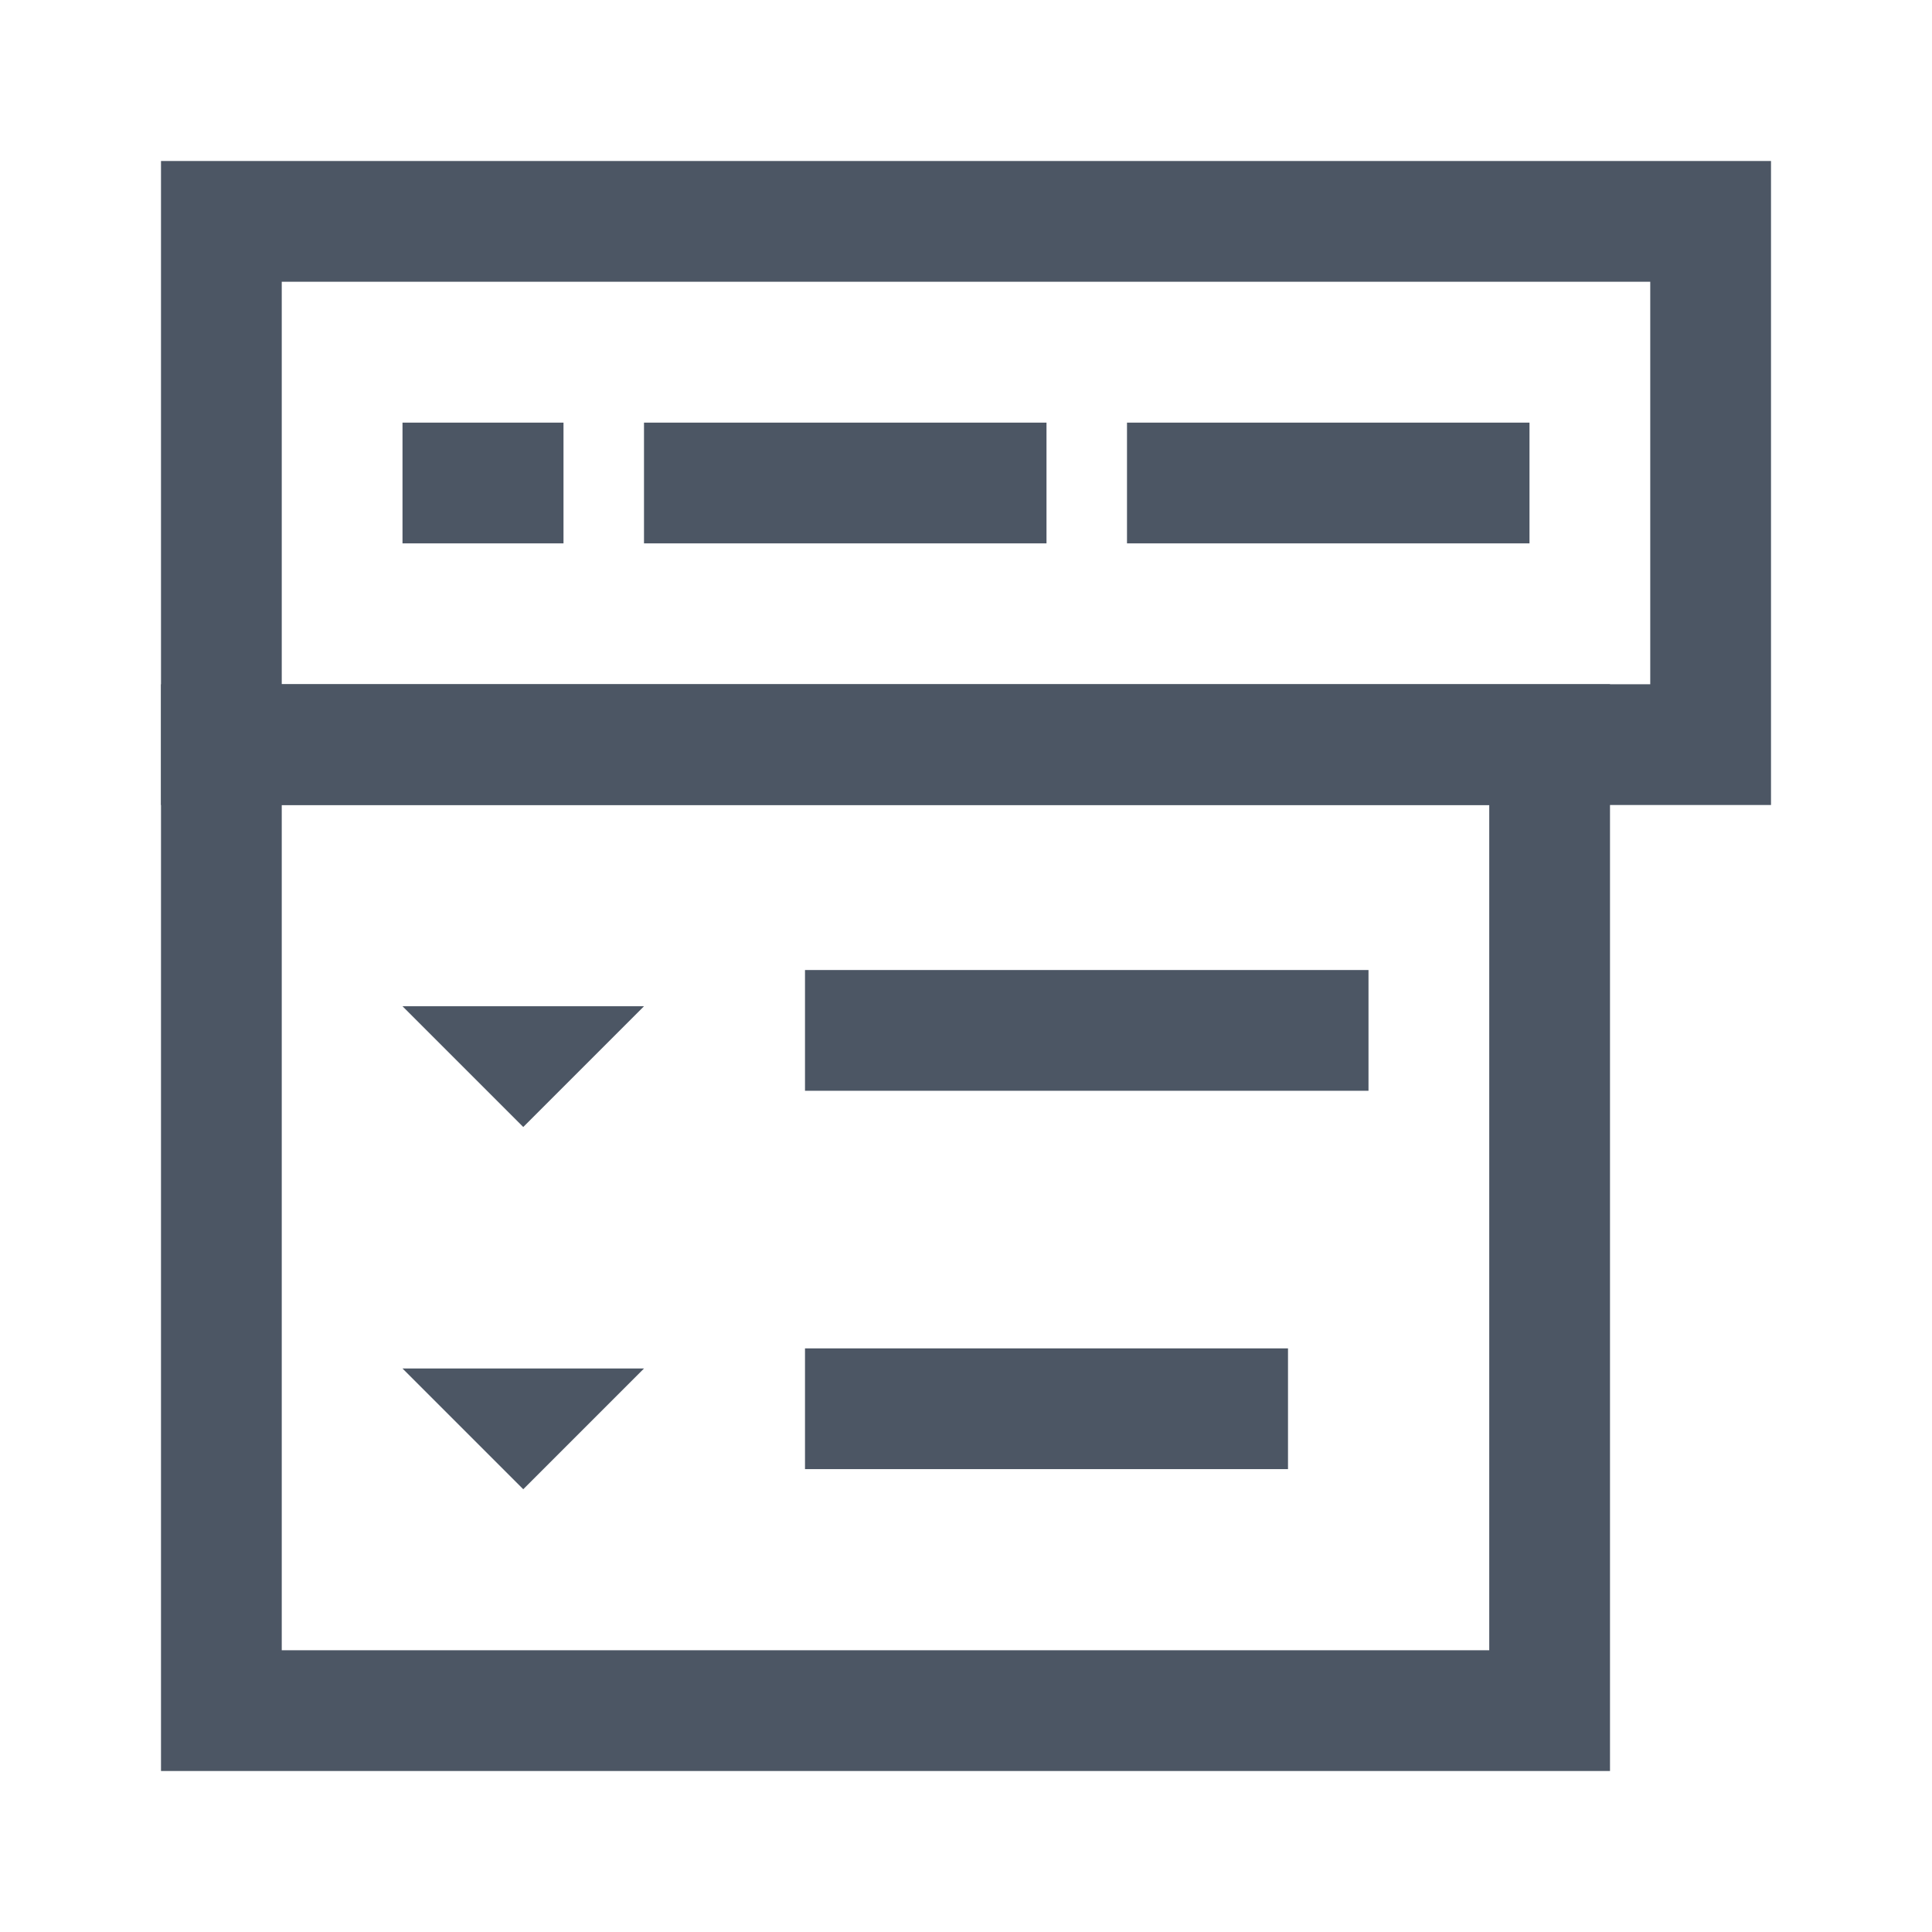
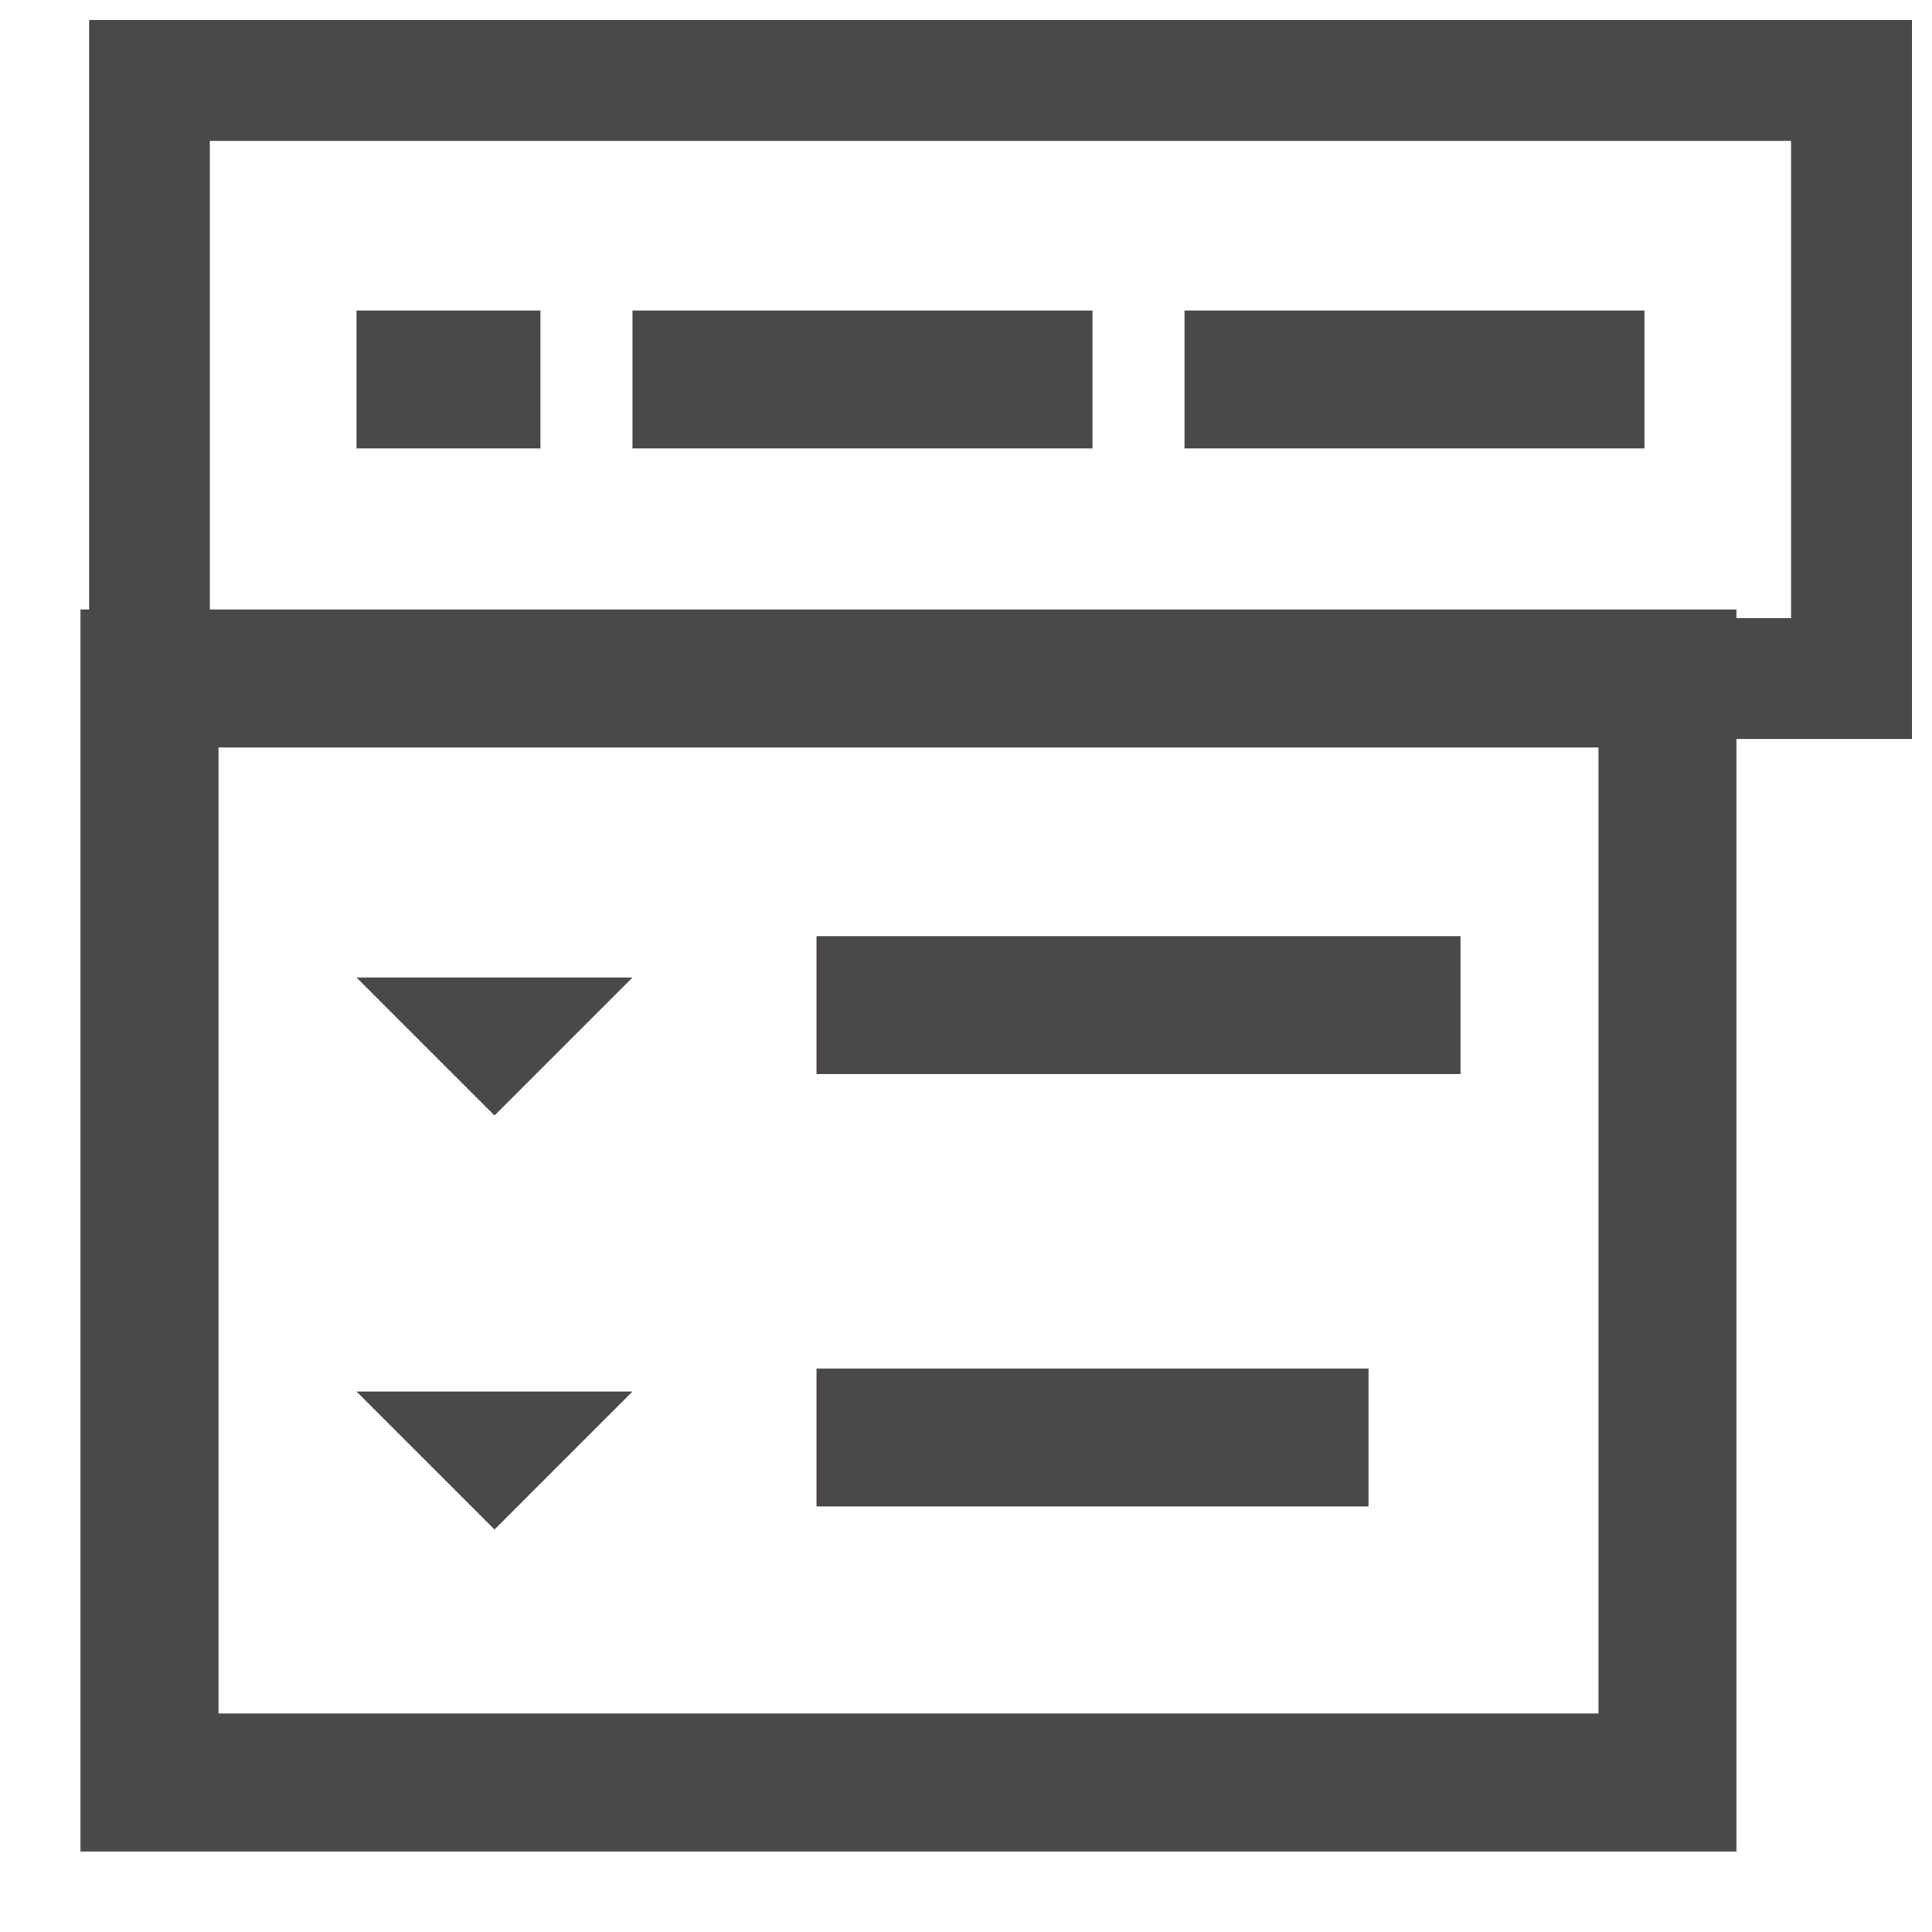
- <svg xmlns="http://www.w3.org/2000/svg" fill="none" height="24" viewBox="0 0 24 24" width="24">
-   <path d="m2.75 2.75h18.5v6.5h-18.5z" stroke="#4C5664" stroke-width="1.5" />
-   <g fill="#4c5664">
-     <path d="m10 12.05h7v1.5h-7z" />
-     <path d="m10 16.75h6v1.5h-6z" />
-     <path d="m8 12.5h-3l1.5 1.5z" />
-     <path d="m8 17h-3l1.5 1.5z" />
-     <path clip-rule="evenodd" d="m2 8.5v13.5h18v-13.5zm1.5 12v-10.5h15v10.5z" fill-rule="evenodd" />
-     <path d="m14 5.25h5v1.5h-5z" />
-     <path clip-rule="evenodd" d="m7 5.25h-2v1.5h2zm1 1.5h5v-1.5h-5z" fill-rule="evenodd" />
-   </g>
+ <svg xmlns="http://www.w3.org/2000/svg" width="24" height="24" viewBox="0 0 24 24" fill="none">
+   <path d="M1.857 1H23V8.429H1.857V1Z" stroke="#4B4848" stroke-width="1.5" />
+   <path d="M10.143 11.629H18.143V13.343H10.143V11.629Z" fill="#4B4848" />
+   <path d="M10.143 17H17V18.714H10.143V17Z" fill="#4B4848" />
+   <path d="M7.857 12.143H4.429L6.143 13.857L7.857 12.143Z" fill="#4B4848" />
+   <path d="M7.857 17.286H4.429L6.143 19L7.857 17.286Z" fill="#4B4848" />
+   <path fill-rule="evenodd" clip-rule="evenodd" d="M1 7.571V23H21.571V7.571H1ZM2.714 21.286V9.286H19.857V21.286H2.714Z" fill="#4B4848" />
+   <path d="M14.714 3.857H20.428V5.571H14.714V3.857Z" fill="#4B4848" />
+   <path fill-rule="evenodd" clip-rule="evenodd" d="M6.714 3.857H4.429V5.571H6.714V3.857ZM7.857 5.571H13.571V3.857H7.857V5.571Z" fill="#4B4848" />
</svg>
